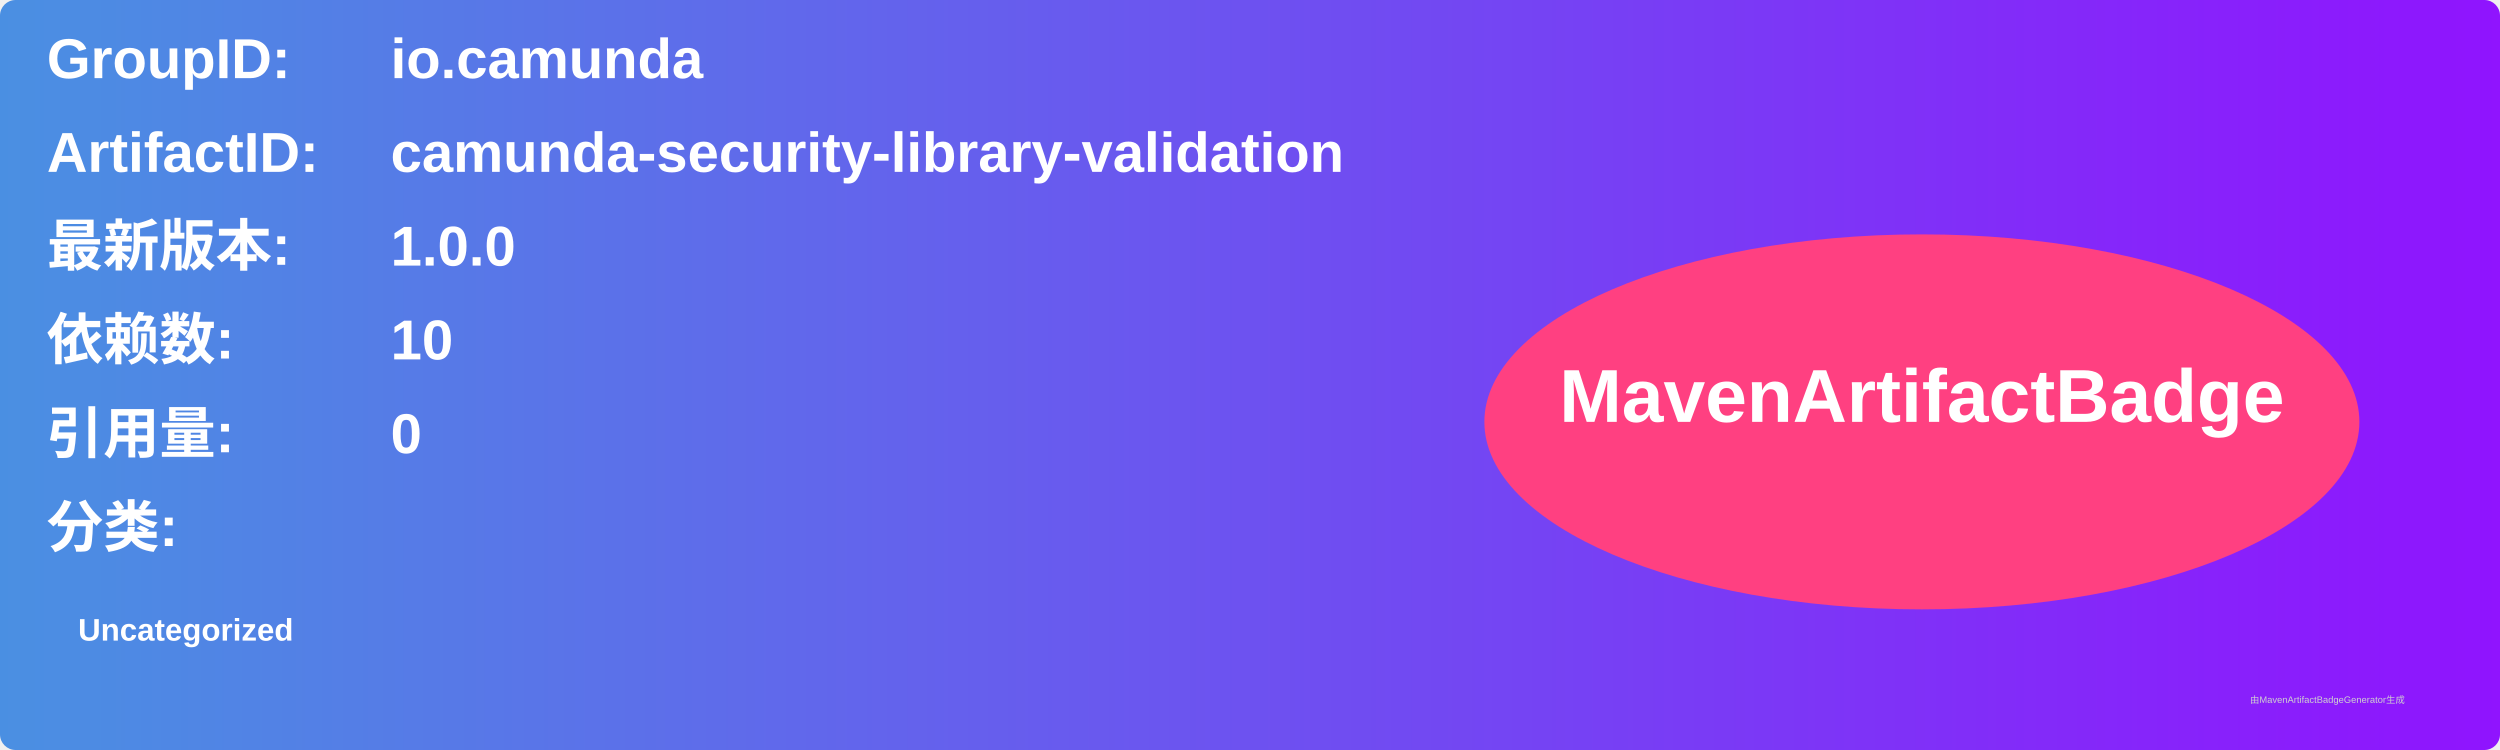
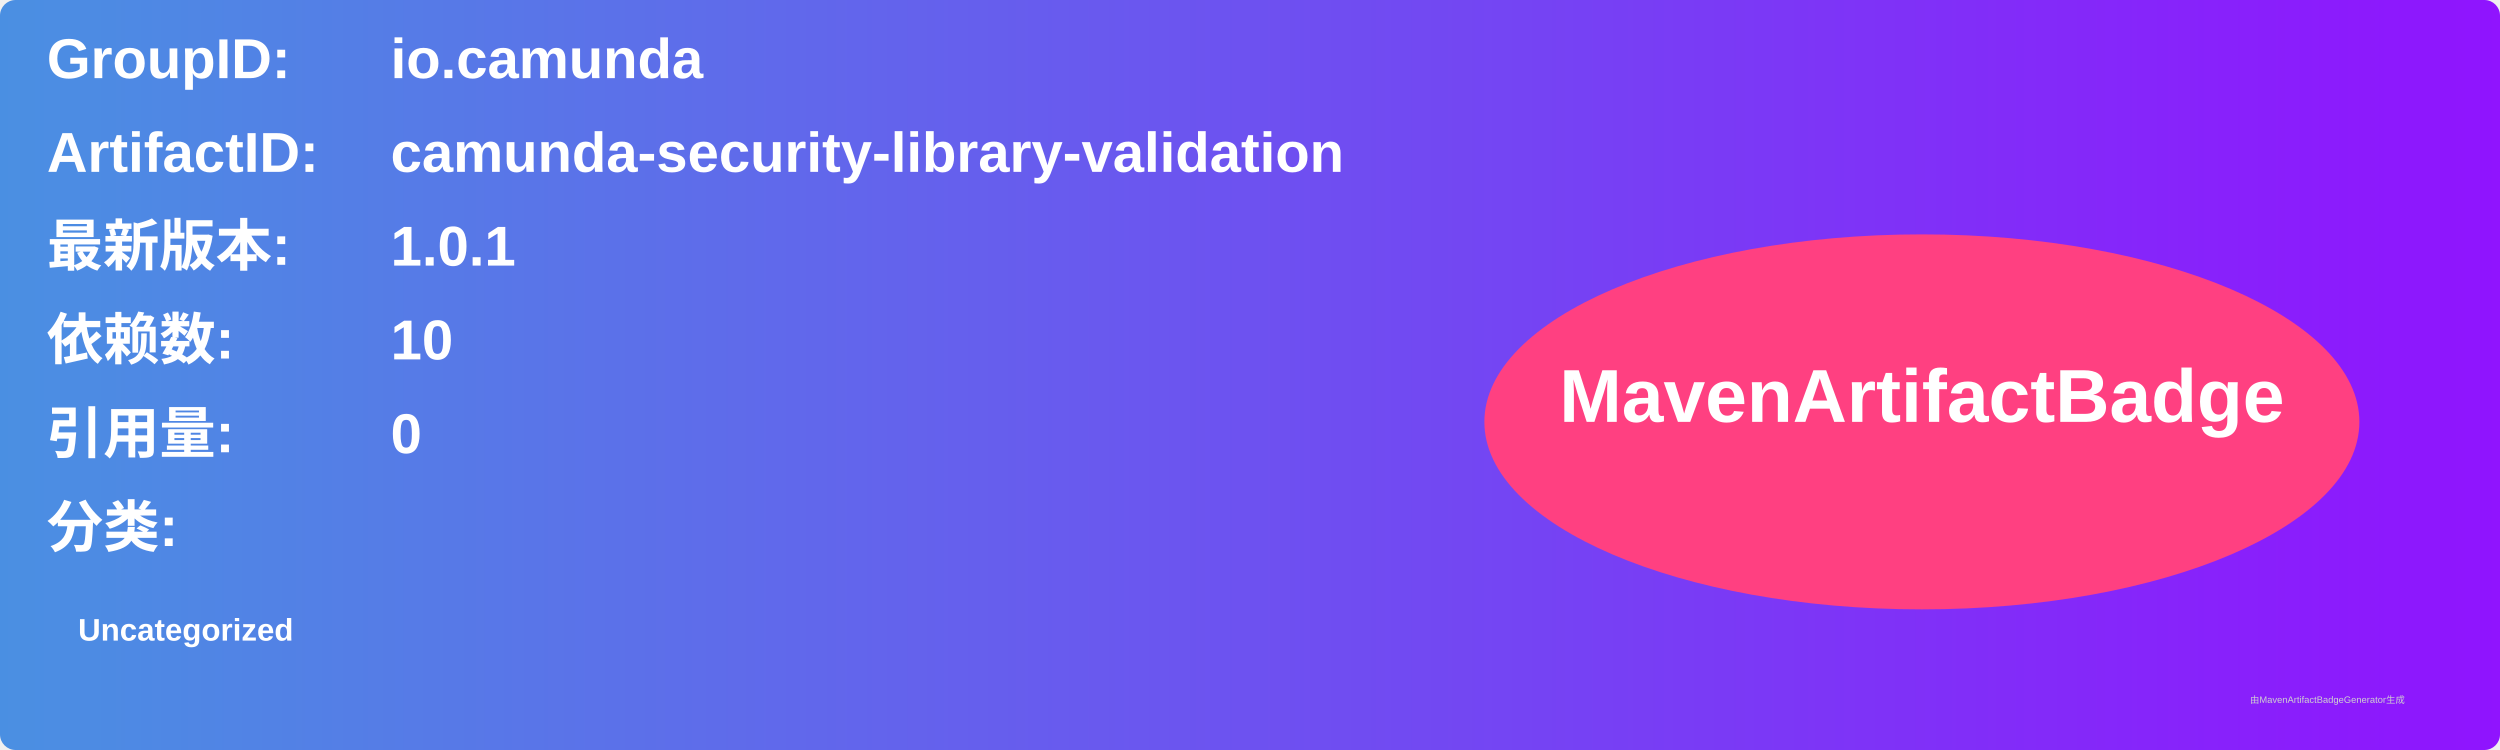
<svg xmlns="http://www.w3.org/2000/svg" width="800" height="240" viewBox="0 0 800 240">
  <linearGradient id="grad" x1="0%" y1="0%" x2="100%" y2="0%">
    <stop offset="0%" stop-color="#4a90e2" />
    <stop offset="100%" stop-color="#9013fe" />
  </linearGradient>
  <rect width="100%" height="100%" rx="5" ry="5" fill="url(#grad)" />
  <g transform="translate(15, 15)">
    <text x="0" y="10" font-family="Arial" font-size="18" fill="white" font-weight="bold" width="260">GroupID:</text>
    <text x="110" y="10" font-family="Arial" font-size="18" fill="white" font-weight="bold" width="460">io.camunda</text>
    <text x="0" y="40" font-family="Arial" font-size="18" fill="white" font-weight="bold" width="260">ArtifactID:</text>
    <text x="110" y="40" font-family="Arial" font-size="18" fill="white" font-weight="bold" width="460">camunda-security-library-validation</text>
    <text x="0" y="70" font-family="Arial" font-size="18" fill="white" font-weight="bold">最新版本:</text>
    <text x="110" y="70" font-family="Arial" font-size="18" fill="white" font-weight="bold">
-       <tspan font-weight="bold">1.0.0</tspan>
+       <tspan font-weight="bold">1.0.1</tspan>
    </text>
    <text x="0" y="100" font-family="Arial" font-size="18" fill="white" font-weight="bold">依赖数: </text>
    <text x="110" y="100" font-family="Arial" font-size="18" fill="white">
      <tspan font-weight="bold">10</tspan>
    </text>
    <text x="0" y="130" font-family="Arial" font-size="18" fill="white" font-weight="bold">引用量: </text>
    <text x="110" y="130" font-family="Arial" font-size="18" fill="white">
      <tspan font-weight="bold">0</tspan>
    </text>
    <text x="0" y="160" font-family="Arial" font-size="18" fill="white" font-weight="bold">分类:</text>
    <text x="10" y="190" font-family="Arial" font-size="10" fill="white">
      <tspan font-weight="bold">Uncategorized</tspan>
    </text>
    <ellipse cx="600" cy="120" rx="140" ry="60" fill="#ff4081" />
    <text x="600" y="120" text-anchor="middle" font-family="Arial" font-size="24" fill="white" font-weight="bold">MavenArtifactBadge</text>
  </g>
  <text x="720" y="225" font-family="Arial" font-size="3" fill="#d0d0d0">由MavenArtifactBadgeGenerator生成</text>
</svg>
